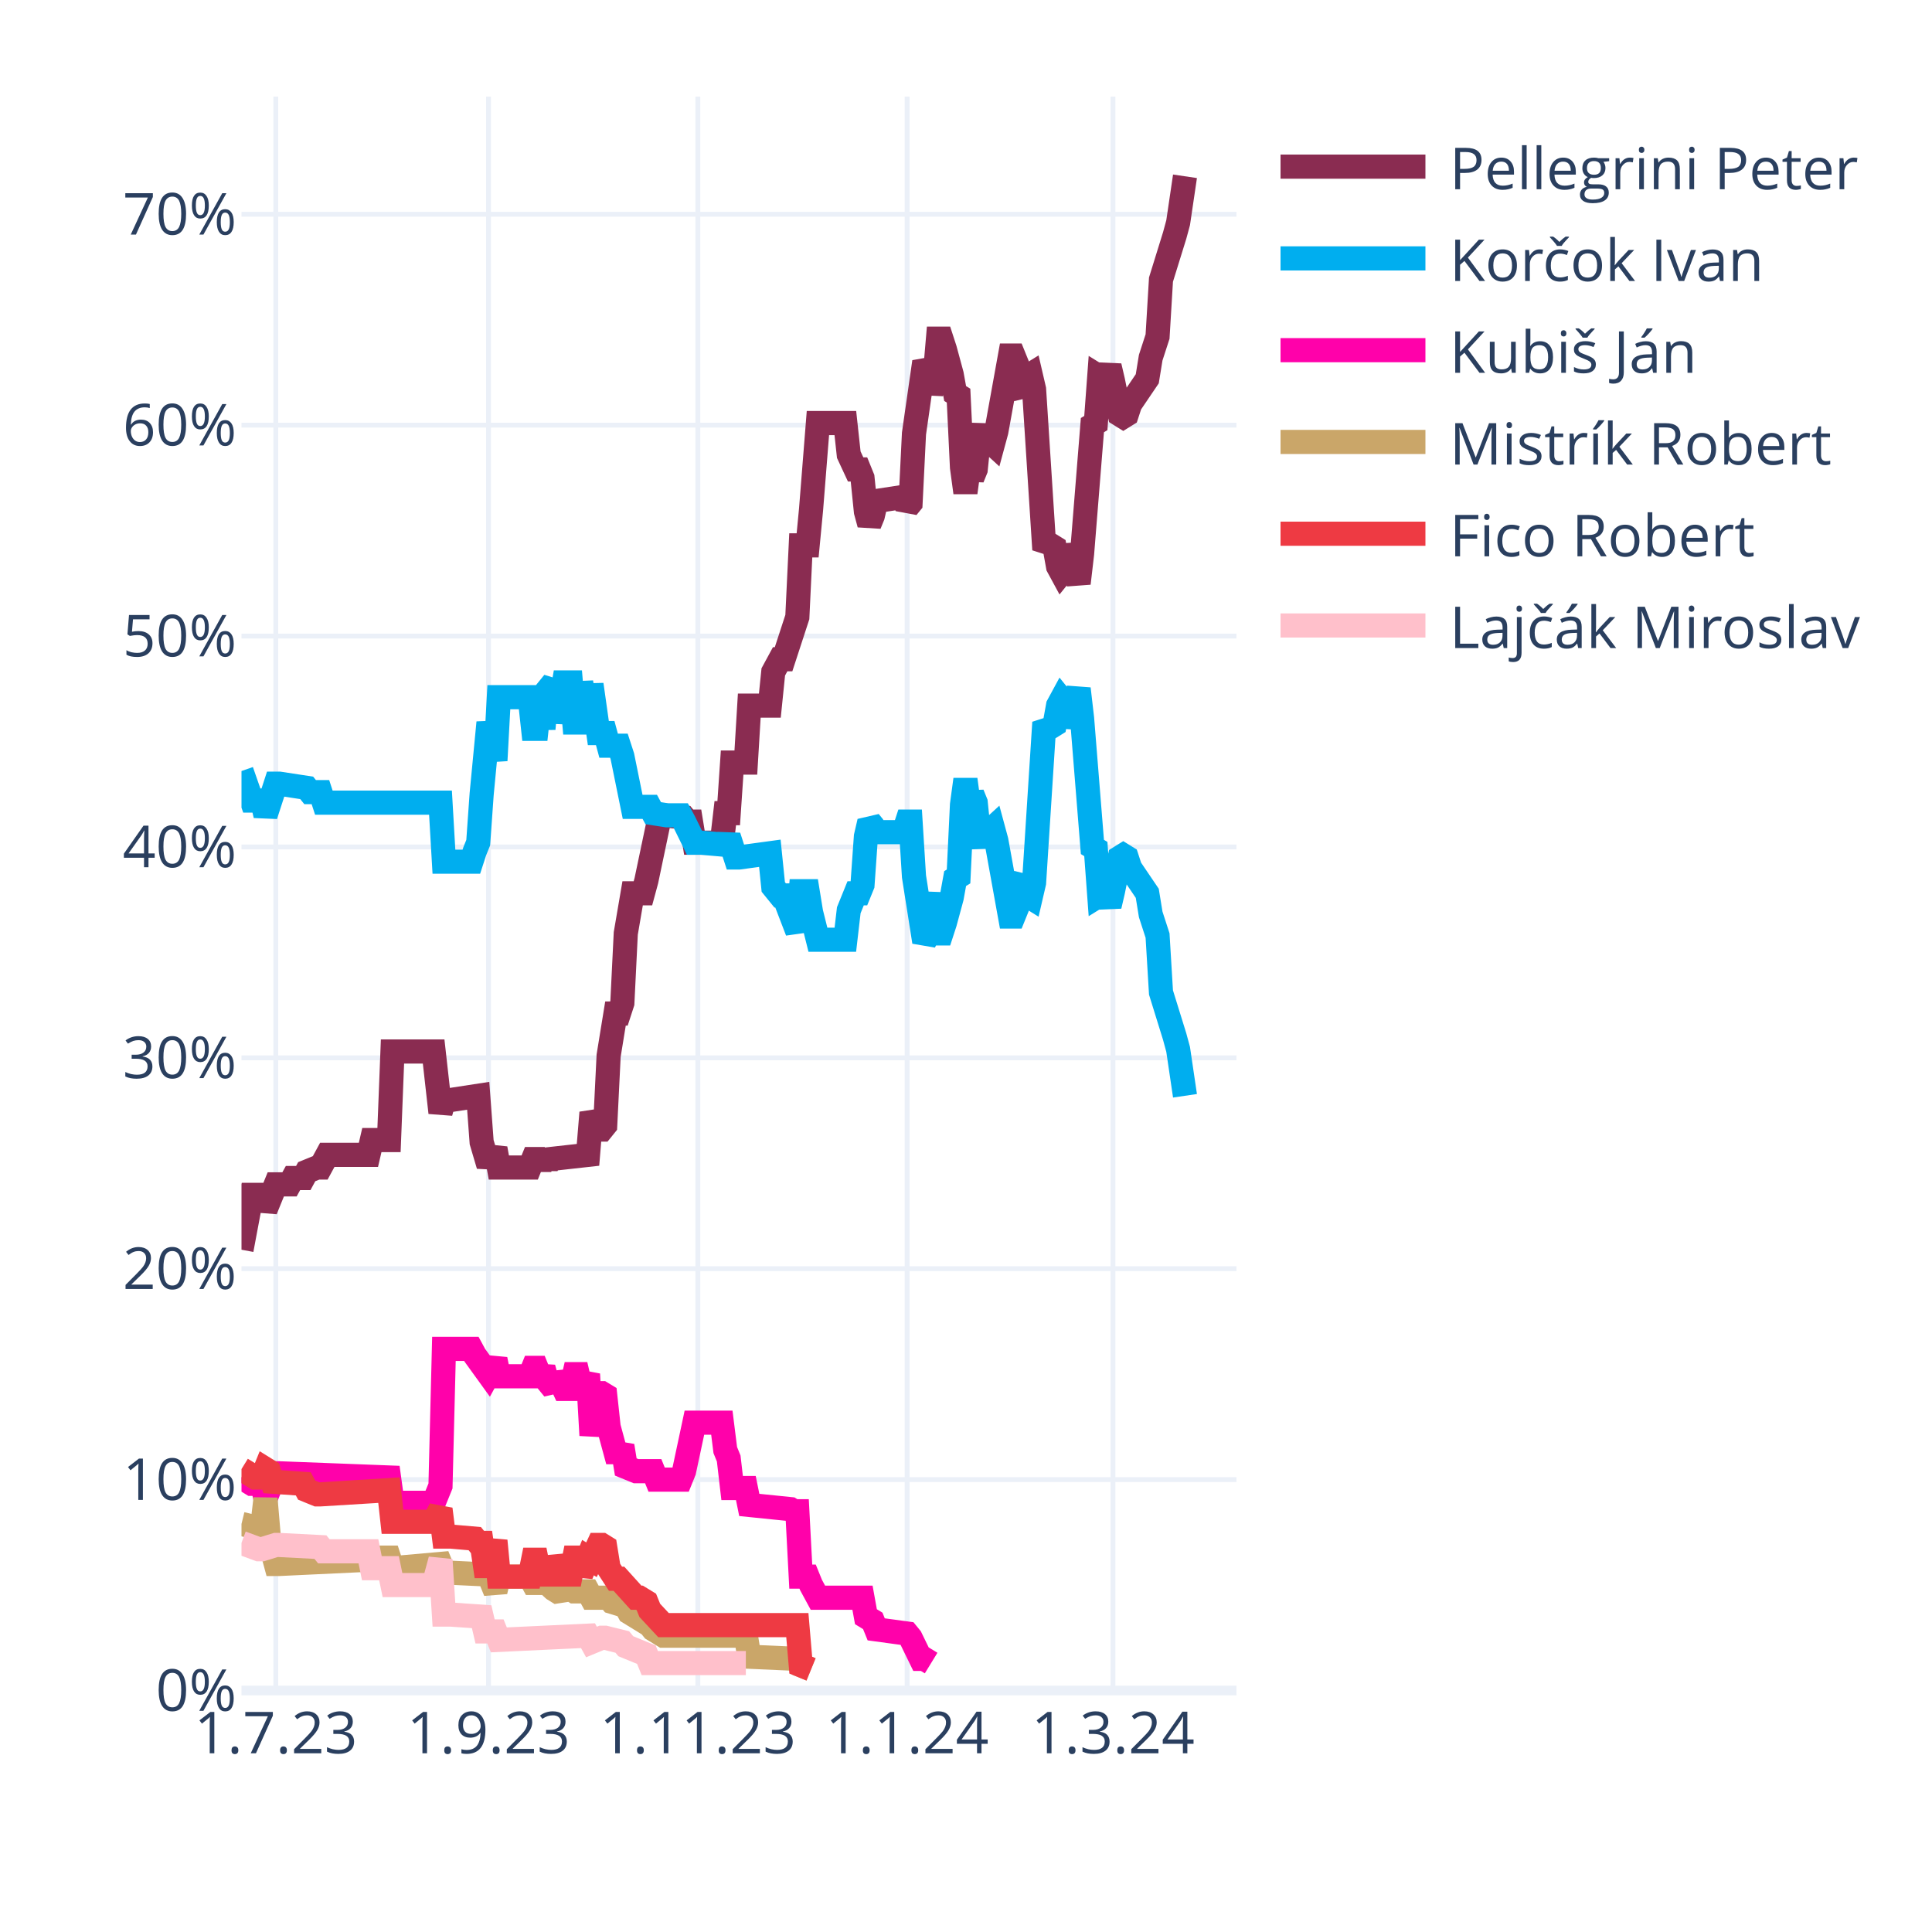
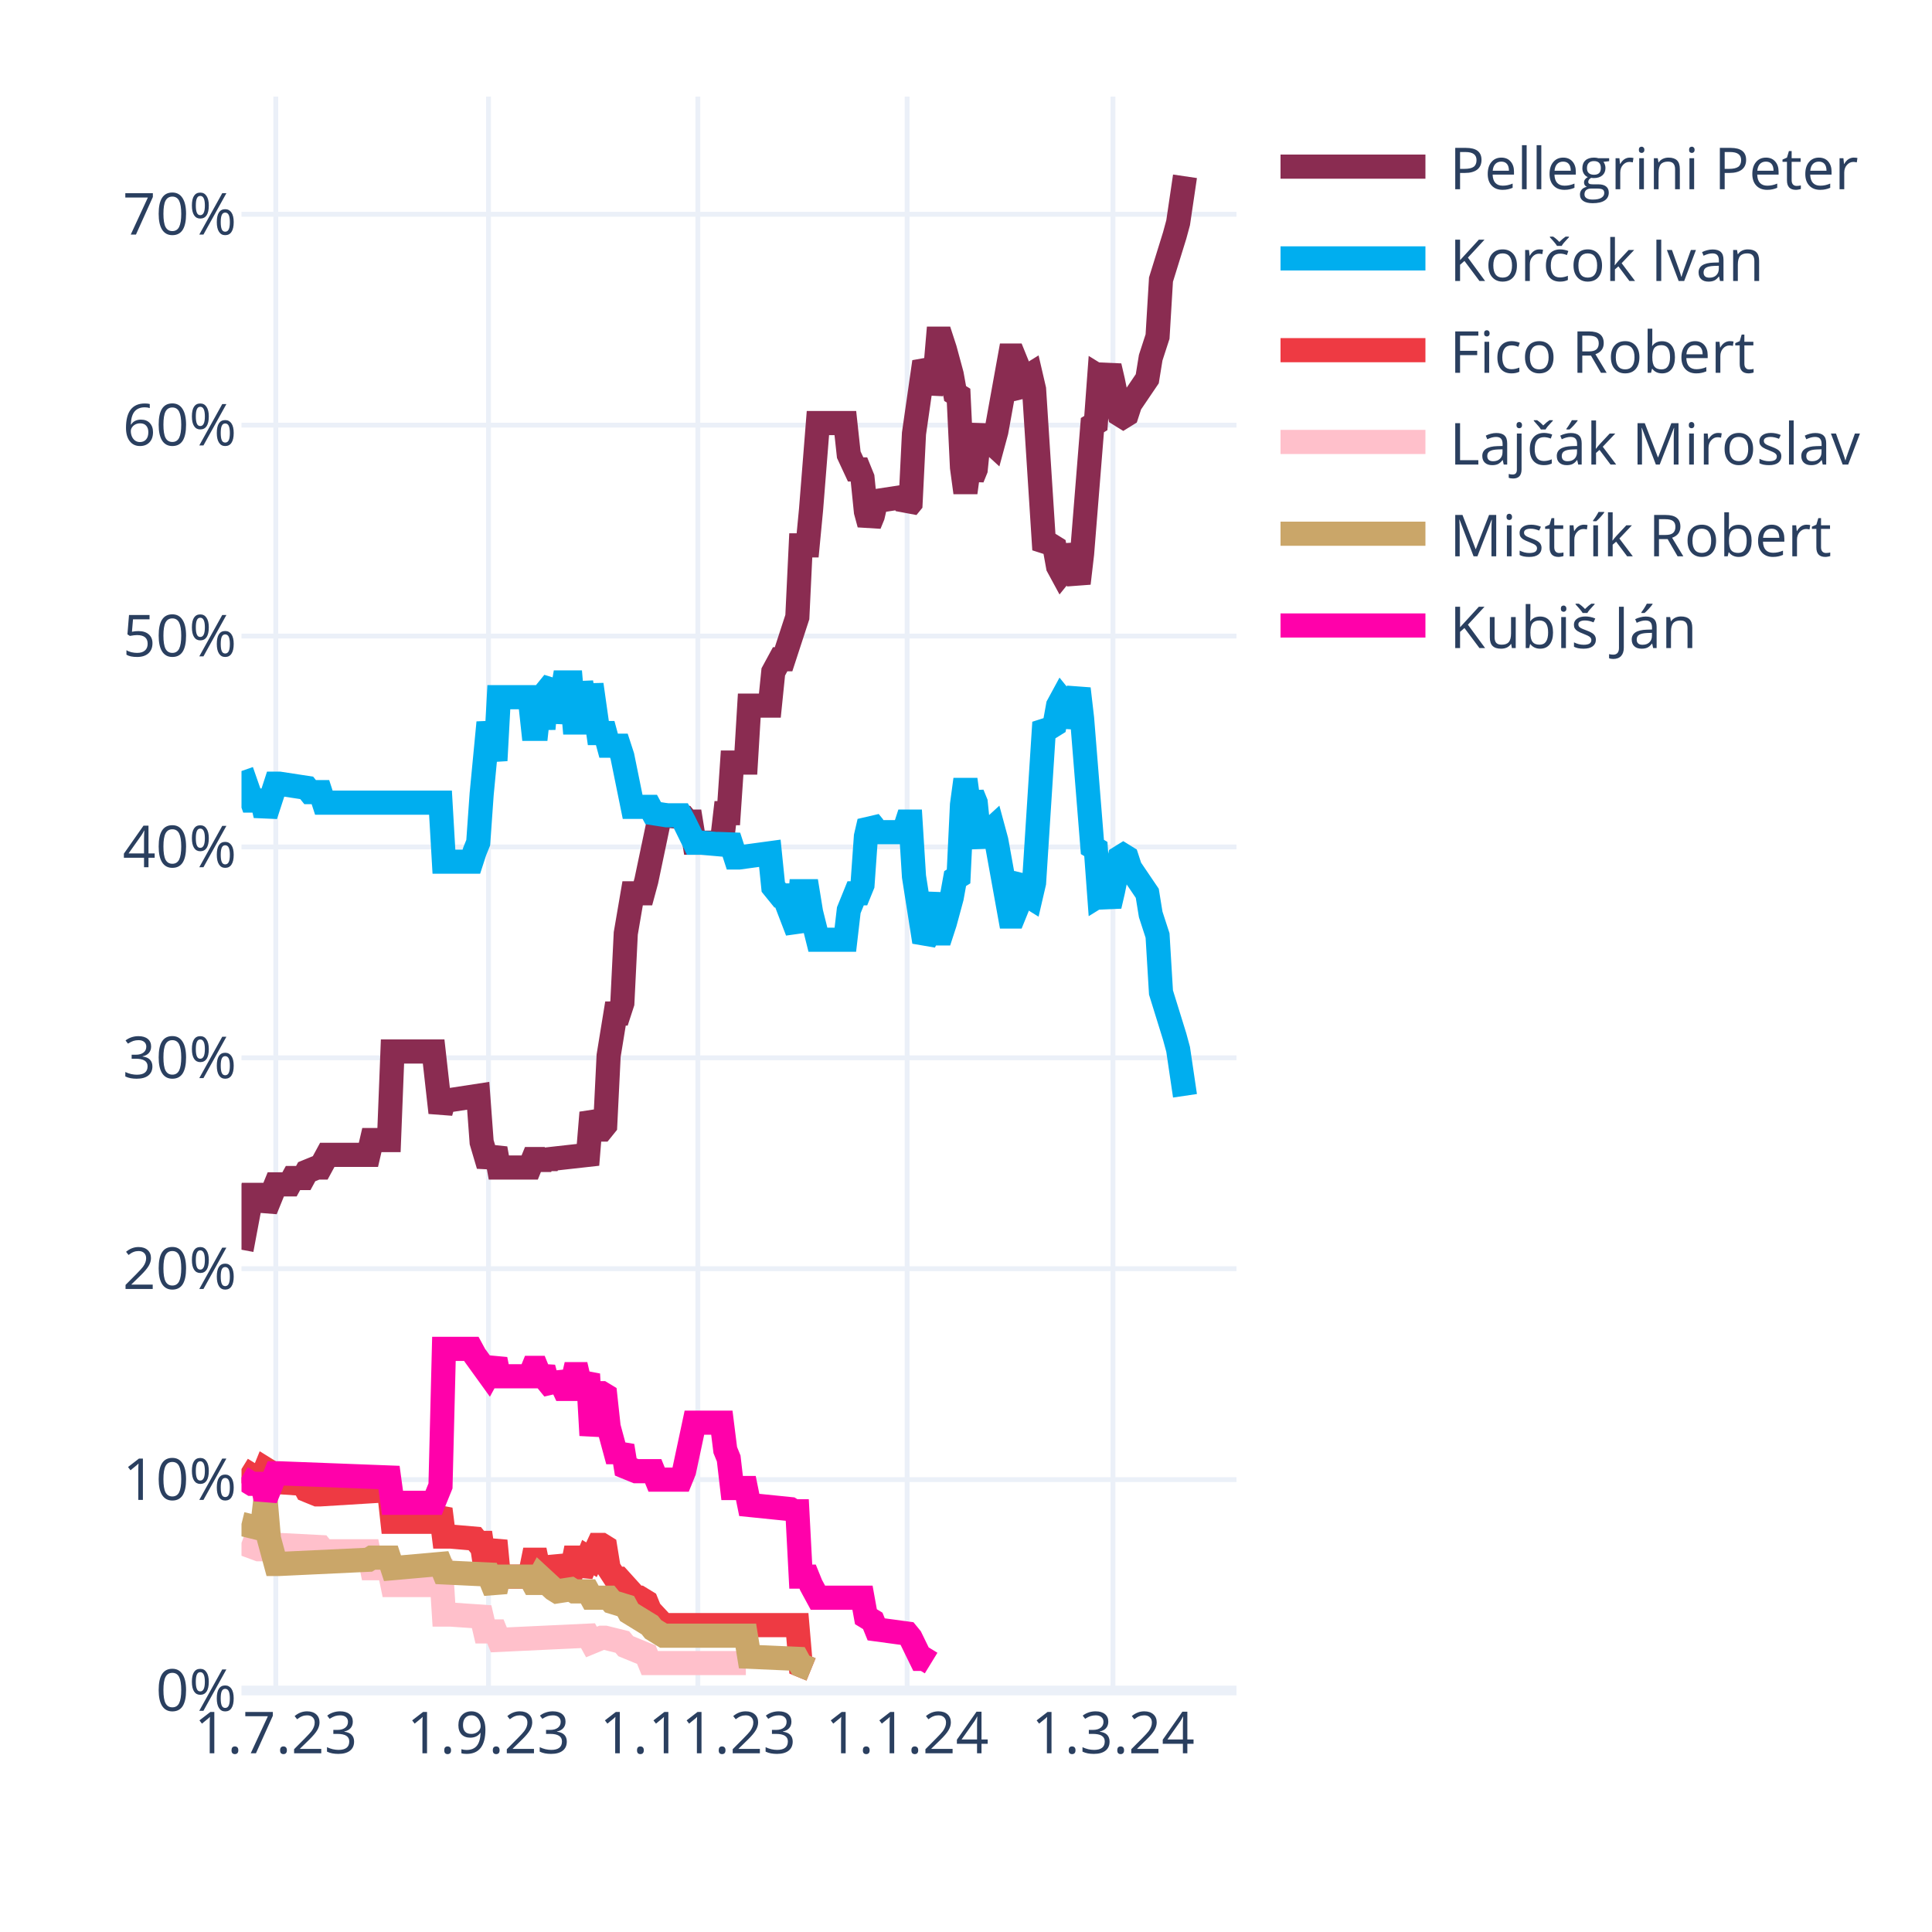
<svg xmlns="http://www.w3.org/2000/svg" class="main-svg" width="400" height="400" style="" viewBox="0 0 400 400">
  <rect x="0" y="0" width="400" height="400" style="fill: rgb(255, 255, 255); fill-opacity: 1;" />
-   <defs id="defs-8bfe0e">
+   <defs id="defs-63072c">
    <g class="clips">
-       <clipPath id="clip8bfe0exyplot" class="plotclip">
+       <clipPath id="clip63072cxyplot" class="plotclip">
        <rect width="206" height="330" />
      </clipPath>
-       <clipPath class="axesclip" id="clip8bfe0ex">
+       <clipPath class="axesclip" id="clip63072cx">
        <rect x="50" y="0" width="206" height="400" />
      </clipPath>
-       <clipPath class="axesclip" id="clip8bfe0ey">
+       <clipPath class="axesclip" id="clip63072cy">
        <rect x="0" y="20" width="400" height="330" />
      </clipPath>
-       <clipPath class="axesclip" id="clip8bfe0exy">
+       <clipPath class="axesclip" id="clip63072cxy">
        <rect x="50" y="20" width="206" height="330" />
      </clipPath>
    </g>
    <g class="gradients" />
    <g class="patterns" />
  </defs>
  <g class="bglayer" />
  <g class="layer-below">
    <g class="imagelayer" />
    <g class="shapelayer" />
  </g>
  <g class="cartesianlayer">
    <g class="subplot xy">
      <g class="layer-subplot">
        <g class="shapelayer" />
        <g class="imagelayer" />
      </g>
      <g class="minor-gridlayer">
        <g class="x" />
        <g class="y" />
      </g>
      <g class="gridlayer">
        <g class="x">
          <path class="xgrid crisp" transform="translate(57.1,0)" d="M0,20v330" style="stroke: rgb(235, 240, 248); stroke-opacity: 1; stroke-width: 1px;" />
          <path class="xgrid crisp" transform="translate(101.14,0)" d="M0,20v330" style="stroke: rgb(235, 240, 248); stroke-opacity: 1; stroke-width: 1px;" />
          <path class="xgrid crisp" transform="translate(144.48,0)" d="M0,20v330" style="stroke: rgb(235, 240, 248); stroke-opacity: 1; stroke-width: 1px;" />
          <path class="xgrid crisp" transform="translate(187.81,0)" d="M0,20v330" style="stroke: rgb(235, 240, 248); stroke-opacity: 1; stroke-width: 1px;" />
          <path class="xgrid crisp" transform="translate(230.43,0)" d="M0,20v330" style="stroke: rgb(235, 240, 248); stroke-opacity: 1; stroke-width: 1px;" />
        </g>
        <g class="y">
          <path class="ygrid crisp" transform="translate(0,306.34)" d="M50,0h206" style="stroke: rgb(235, 240, 248); stroke-opacity: 1; stroke-width: 1px;" />
          <path class="ygrid crisp" transform="translate(0,262.67)" d="M50,0h206" style="stroke: rgb(235, 240, 248); stroke-opacity: 1; stroke-width: 1px;" />
          <path class="ygrid crisp" transform="translate(0,219.01)" d="M50,0h206" style="stroke: rgb(235, 240, 248); stroke-opacity: 1; stroke-width: 1px;" />
          <path class="ygrid crisp" transform="translate(0,175.35)" d="M50,0h206" style="stroke: rgb(235, 240, 248); stroke-opacity: 1; stroke-width: 1px;" />
          <path class="ygrid crisp" transform="translate(0,131.69)" d="M50,0h206" style="stroke: rgb(235, 240, 248); stroke-opacity: 1; stroke-width: 1px;" />
          <path class="ygrid crisp" transform="translate(0,88.02)" d="M50,0h206" style="stroke: rgb(235, 240, 248); stroke-opacity: 1; stroke-width: 1px;" />
          <path class="ygrid crisp" transform="translate(0,44.36)" d="M50,0h206" style="stroke: rgb(235, 240, 248); stroke-opacity: 1; stroke-width: 1px;" />
        </g>
      </g>
      <g class="zerolinelayer">
        <path class="yzl zl crisp" transform="translate(0,350)" d="M50,0h206" style="stroke: rgb(235, 240, 248); stroke-opacity: 1; stroke-width: 2px;" />
      </g>
      <path class="xlines-below" />
      <path class="ylines-below" />
      <g class="overlines-below" />
      <g class="xaxislayer-below" />
      <g class="yaxislayer-below" />
      <g class="overaxes-below" />
-       <g class="plot" transform="translate(50,20)" clip-path="url(#clip8bfe0exyplot)">
+       <g class="plot" transform="translate(50,20)" clip-path="url(#clip63072cxyplot)">
        <g class="scatterlayer mlayer">
-           <g class="trace scatter tracec05338" style="stroke-miterlimit: 2; opacity: 1;">
+           <g class="trace scatter trace45bb6a" style="stroke-miterlimit: 2; opacity: 1;">
            <g class="fills" />
            <g class="errorbars" />
            <g class="lines">
              <path class="js-line" d="M0,238.74L2.13,227.39L2.84,227.39L4.26,227.39L4.97,230.45L7.1,225.21L7.81,225.21L9.94,225.21L10.66,223.9L12.79,223.9L13.5,222.59L15.63,221.72L16.34,221.72L17.76,219.1L18.47,219.1L26.28,219.1L26.99,216.04L30.54,216.04L31.26,197.7L39.78,197.7L41.2,210.36L41.91,207.74L43.33,207.74L49.01,206.87L49.72,216.48L51.14,221.28L51.86,219.53L52.57,217.79L53.28,221.72L59.67,221.72L60.38,219.97L61.09,219.97L61.8,221.72L62.51,219.97L63.22,221.28L63.93,219.97L71.74,219.1L72.46,210.36L73.88,213.86L74.59,213.86L75.3,212.98L76.01,198.57L77.43,189.84L78.14,189.84L78.85,187.66L79.56,173.25L80.98,164.95L81.69,164.95L83.11,164.95L83.82,162.33L86.66,148.8L87.37,148.8L91.63,149.24L92.34,150.11L93.06,150.11L93.77,154.47L99.45,154.47L100.16,148.36L100.87,148.36L101.58,137.88L104.42,137.88L105.13,126.09L109.39,126.09L110.1,119.11L111.52,116.49L112.23,116.49L115.08,107.76L115.79,92.91L117.21,92.91L117.92,85.49L119.34,67.59L120.05,67.59L125.02,67.59L125.73,74.14L127.15,77.19L127.86,77.19L128.57,78.94L129.28,85.92L129.99,88.54L130.7,86.8L131.41,83.74L137.1,82.87L137.81,85.05L138.52,84.18L139.23,69.77L141.36,54.92L142.07,56.23L142.78,61.47L143.49,58.42L144.2,50.12L144.91,50.12L145.62,52.3L147.04,57.54L147.75,61.47L148.46,61.91L149.17,76.75L149.88,81.99L150.59,76.75L151.3,78.94L152.01,77.19L152.72,70.21L153.43,68.46L154.14,70.64L155.57,71.95L156.28,69.33L159.12,53.61L159.83,53.61L160.54,55.36L161.25,60.6L161.96,61.47L162.67,57.98L163.38,57.54L164.09,60.6L166.22,93.78L166.93,92.91L167.64,92.91L168.35,93.35L169.06,97.28L169.77,98.59L170.48,97.71L171.19,92.91L173.32,100.77L174.03,94.66L176.17,68.02L176.88,67.59L177.59,57.98L178.3,58.42L179.01,57.98L179.72,55.8L180.43,58.85L181.85,65.84L182.56,66.28L183.27,65.84L183.98,63.66L187.53,58.42L188.24,54.05L189.66,49.68L190.37,37.89L193.21,28.73L193.92,26.11L195.34,16.5" style="vector-effect: none; fill: none; stroke: rgb(138, 44, 81); stroke-opacity: 1; stroke-width: 5px; opacity: 1;" />
            </g>
            <g class="points" />
            <g class="text" />
          </g>
-           <g class="trace scatter trace69e7dd" style="stroke-miterlimit: 2; opacity: 1;">
+           <g class="trace scatter trace54b3e0" style="stroke-miterlimit: 2; opacity: 1;">
            <g class="fills" />
            <g class="errorbars" />
            <g class="lines">
              <path class="js-line" d="M0,139.63L2.13,145.74L2.84,145.74L4.26,145.74L4.97,148.8L7.1,142.25L7.81,142.25L13.5,143.12L14.21,144L16.34,144L17.05,146.18L41.2,146.18L41.91,158.4L47.59,158.4L48.3,156.22L49.01,154.47L49.72,144.43L51.14,129.59L51.86,133.52L52.57,137.45L53.28,124.35L59.67,124.35L60.38,130.9L61.09,130.9L61.8,124.35L62.51,130.9L63.22,123.04L64.64,121.29L65.35,129.59L66.77,121.29L67.48,121.29L68.19,121.29L68.9,129.59L69.61,129.59L70.32,121.29L71.74,129.59L72.46,121.73L73.88,131.77L74.59,131.77L75.3,131.77L76.01,134.39L78.14,134.39L78.85,136.57L80.98,147.05L81.69,147.05L84.53,147.05L85.24,148.36L88.08,148.8L88.79,148.8L90.92,148.8L91.63,150.11L93.77,154.47L95.19,154.47L100.16,154.91L100.87,153.17L102.29,157.53L103,157.53L109.39,156.66L110.1,163.64L111.52,165.39L112.23,165.39L115.08,172.81L115.79,164.52L117.21,164.52L117.92,168.88L119.34,174.56L120.05,174.56L125.02,174.56L125.73,168.45L127.15,164.95L127.86,164.95L128.57,163.21L129.28,153.17L129.99,150.11L130.7,150.98L131.41,152.29L137.1,152.29L137.81,150.11L138.52,150.11L139.23,161.46L141.36,175L142.07,173.69L143.49,164.95L144.2,173.25L144.91,173.25L145.62,171.07L147.04,165.83L147.75,161.9L148.46,161.46L149.17,146.62L149.88,141.38L150.59,146.62L151.3,144.43L152.01,146.18L152.72,153.17L153.43,154.91L154.14,152.73L155.57,151.42L156.28,154.04L159.12,169.76L159.83,169.76L160.54,168.01L161.25,162.77L161.96,161.9L162.67,165.39L163.38,165.83L164.09,162.77L166.22,129.59L166.93,130.46L167.64,130.46L168.35,130.02L169.06,126.09L169.77,124.78L170.48,125.66L171.19,130.46L173.32,122.6L174.03,128.71L176.17,155.35L176.88,155.78L177.59,165.39L178.3,164.95L179.01,165.39L179.72,167.57L180.43,164.52L181.85,157.53L182.56,157.09L183.27,157.53L183.98,159.71L187.53,164.95L188.24,169.32L189.66,173.69L190.37,185.48L193.21,194.64L193.92,197.26L195.34,206.87" style="vector-effect: none; fill: none; stroke: rgb(0, 174, 239); stroke-opacity: 1; stroke-width: 5px; opacity: 1;" />
            </g>
            <g class="points" />
            <g class="text" />
          </g>
-           <g class="trace scatter trace270e8f" style="stroke-miterlimit: 2; opacity: 1;">
+           <g class="trace scatter trace6159ac" style="stroke-miterlimit: 2; opacity: 1;">
+             <g class="fills" />
+             <g class="errorbars" />
+             <g class="lines">
+               <path class="js-line" d="M0,284.15L2.84,285.9L3.55,285.9L4.26,285.9L4.97,284.15L5.68,284.59L6.39,286.77L12.79,287.21L13.5,288.52L15.63,289.39L16.34,289.39L30.54,288.52L31.26,295.07L39.78,295.07L41.2,292.45L41.91,298.13L43.33,298.13L48.3,298.56L49.01,299.44L49.72,299.44L50.43,304.24L51.14,304.24L51.86,301.62L52.57,299L53.28,306.42L59.67,306.42L60.38,302.93L61.09,302.93L61.8,306.42L62.51,302.93L63.22,305.99L64.64,305.99L65.35,302.49L66.77,305.99L67.48,305.99L68.19,305.99L68.9,302.49L69.61,302.49L70.32,305.99L71.74,302.49L72.46,302.93L73.88,299.87L74.59,299.87L75.3,300.31L76.01,304.68L77.43,306.86L78.14,306.86L81.69,310.79L82.4,310.79L83.82,311.66L84.53,313.41L87.37,316.46L88.08,316.46L115.08,316.46L115.79,324.76L117.92,325.63" style="vector-effect: none; fill: none; stroke: rgb(238, 58, 67); stroke-opacity: 1; stroke-width: 5px; opacity: 1;" />
+             </g>
+             <g class="points" />
+             <g class="text" />
+           </g>
+           <g class="trace scatter trace21e333" style="stroke-miterlimit: 2; opacity: 1;">
+             <g class="fills" />
+             <g class="errorbars" />
+             <g class="lines">
+               <path class="js-line" d="M0,299.44L3.55,300.75L4.26,300.75L7.1,299.87L7.81,299.87L16.34,300.31L17.05,301.18L26.28,301.18L26.99,304.68L30.54,304.68L31.26,308.17L39.78,308.17L41.2,302.93L41.91,314.28L43.33,314.28L49.72,314.72L50.43,317.77L52.57,317.77L53.28,319.52L71.74,318.65L72.46,319.96L74.59,319.08L75.3,319.08L78.85,319.96L79.56,320.83L83.82,322.58L84.53,324.32L104.42,324.32" style="vector-effect: none; fill: none; stroke: rgb(255, 192, 203); stroke-opacity: 1; stroke-width: 5px; opacity: 1;" />
+             </g>
+             <g class="points" />
+             <g class="text" />
+           </g>
+           <g class="trace scatter tracea6ae5d" style="stroke-miterlimit: 2; opacity: 1;">
+             <g class="fills" />
+             <g class="errorbars" />
+             <g class="lines">
+               <path class="js-line" d="M0,295.51L3.55,296.38L4.26,296.38L4.97,290.27L5.68,298.56L7.1,303.8L7.81,303.8L26.28,302.93L26.99,302.49L30.54,302.49L31.26,304.68L41.2,303.8L41.91,305.55L51.14,305.99L51.86,307.73L52.57,309.48L53.28,306.42L59.67,306.42L60.38,307.73L61.09,307.73L61.8,306.42L64.64,309.04L65.35,309.48L68.19,309.04L68.9,309.48L71.74,309.48L72.46,310.79L76.01,310.79L76.72,311.66L79.56,312.53L80.27,313.84L84.53,316.46L85.24,317.34L87.37,318.65L88.08,318.65L104.42,318.65L105.13,323.01L115.08,323.45L115.79,324.76L117.92,325.63" style="vector-effect: none; fill: none; stroke: rgb(202, 166, 105); stroke-opacity: 1; stroke-width: 5px; opacity: 1;" />
+             </g>
+             <g class="points" />
+             <g class="text" />
+           </g>
+           <g class="trace scatter traced08f99" style="stroke-miterlimit: 2; opacity: 1;">
            <g class="fills" />
            <g class="errorbars" />
            <g class="lines">
              <path class="js-line" d="M0,285.9L2.13,287.21L2.84,287.21L4.26,287.21L4.97,290.27L7.1,285.03L7.81,285.03L30.54,285.9L31.26,291.14L39.78,291.14L41.2,287.65L41.91,259.27L43.33,259.27L47.59,259.27L48.3,260.58L51.14,264.51L51.86,263.2L52.57,261.45L53.28,264.94L59.67,264.94L60.38,263.2L61.09,263.2L61.8,264.94L62.51,263.2L63.22,265.82L64.64,267.56L65.35,264.51L66.77,267.56L67.48,267.56L68.19,267.56L68.9,264.51L69.61,264.51L70.32,267.56L71.74,264.51L72.46,277.17L73.88,268.44L74.59,268.44L75.3,268.87L76.01,275.42L77.43,280.66L78.14,280.66L78.85,279.35L79.56,283.72L81.69,284.59L82.4,284.59L85.24,284.59L85.95,286.34L90.92,286.34L91.63,284.59L93.77,274.55L95.19,274.55L99.45,274.55L100.16,280.22L100.87,281.97L101.58,288.08L104.42,288.08L105.13,291.58L113.66,292.45L114.37,292.89L115.08,292.89L115.79,306.42L117.21,306.42L117.92,308.17L119.34,310.79L120.05,310.79L128.57,310.79L129.28,314.72L130.7,315.59L131.41,317.34L137.81,318.21L138.52,319.08L140.65,323.45L141.36,323.45L142.78,324.32" style="vector-effect: none; fill: none; stroke: rgb(255, 1, 170); stroke-opacity: 1; stroke-width: 5px; opacity: 1;" />
-             </g>
-             <g class="points" />
-             <g class="text" />
-           </g>
-           <g class="trace scatter trace5f15d9" style="stroke-miterlimit: 2; opacity: 1;">
-             <g class="fills" />
-             <g class="errorbars" />
-             <g class="lines">
-               <path class="js-line" d="M0,295.51L3.55,296.38L4.26,296.38L4.97,290.27L5.68,298.56L7.1,303.8L7.81,303.8L26.28,302.93L26.99,302.49L30.54,302.49L31.26,304.68L41.2,303.8L41.91,305.55L51.14,305.99L51.86,307.73L52.57,309.48L53.28,306.42L59.67,306.42L60.38,307.73L61.09,307.73L61.8,306.42L64.64,309.04L65.35,309.48L68.19,309.04L68.9,309.48L71.74,309.48L72.46,310.79L76.01,310.79L76.72,311.66L79.56,312.53L80.27,313.84L84.53,316.46L85.24,317.34L87.37,318.65L88.08,318.65L104.42,318.65L105.13,323.01L115.08,323.45L115.79,324.76L117.92,325.63" style="vector-effect: none; fill: none; stroke: rgb(202, 166, 105); stroke-opacity: 1; stroke-width: 5px; opacity: 1;" />
-             </g>
-             <g class="points" />
-             <g class="text" />
-           </g>
-           <g class="trace scatter tracef73f68" style="stroke-miterlimit: 2; opacity: 1;">
-             <g class="fills" />
-             <g class="errorbars" />
-             <g class="lines">
-               <path class="js-line" d="M0,284.15L2.84,285.9L3.55,285.9L4.26,285.9L4.97,284.15L5.68,284.59L6.39,286.77L12.79,287.21L13.5,288.52L15.63,289.39L16.34,289.39L30.54,288.52L31.26,295.07L39.78,295.07L41.2,292.45L41.91,298.13L43.33,298.13L48.3,298.56L49.01,299.44L49.72,299.44L50.43,304.24L51.14,304.24L51.86,301.62L52.57,299L53.28,306.42L59.67,306.42L60.38,302.93L61.09,302.93L61.8,306.42L62.51,302.93L63.22,305.99L64.64,305.99L65.35,302.49L66.77,305.99L67.48,305.99L68.19,305.99L68.9,302.49L69.61,302.49L70.32,305.99L71.74,302.49L72.46,302.93L73.88,299.87L74.59,299.87L75.3,300.31L76.01,304.68L77.43,306.86L78.14,306.86L81.69,310.79L82.4,310.79L83.82,311.66L84.53,313.41L87.37,316.46L88.08,316.46L115.08,316.46L115.79,324.76L117.92,325.63" style="vector-effect: none; fill: none; stroke: rgb(238, 58, 67); stroke-opacity: 1; stroke-width: 5px; opacity: 1;" />
-             </g>
-             <g class="points" />
-             <g class="text" />
-           </g>
-           <g class="trace scatter trace472293" style="stroke-miterlimit: 2; opacity: 1;">
-             <g class="fills" />
-             <g class="errorbars" />
-             <g class="lines">
-               <path class="js-line" d="M0,299.44L3.55,300.75L4.26,300.75L7.1,299.87L7.81,299.87L16.34,300.31L17.05,301.18L26.28,301.18L26.99,304.68L30.54,304.68L31.26,308.17L39.78,308.17L41.2,302.93L41.91,314.28L43.33,314.28L49.72,314.72L50.43,317.77L52.57,317.77L53.28,319.52L71.74,318.65L72.46,319.96L74.59,319.08L75.3,319.08L78.85,319.96L79.56,320.83L83.82,322.58L84.53,324.32L104.42,324.32" style="vector-effect: none; fill: none; stroke: rgb(255, 192, 203); stroke-opacity: 1; stroke-width: 5px; opacity: 1;" />
            </g>
            <g class="points" />
            <g class="text" />
          </g>
        </g>
      </g>
      <g class="overplot" />
      <path class="xlines-above crisp" d="M0,0" style="fill: none;" />
      <path class="ylines-above crisp" d="M0,0" style="fill: none;" />
      <g class="overlines-above" />
      <g class="xaxislayer-above">
        <g class="xtick">
          <text text-anchor="middle" x="0" y="363" transform="translate(57.1,0)" style="font-family: 'Open Sans', verdana, arial, sans-serif; font-size: 12px; fill: rgb(42, 63, 95); fill-opacity: 1; white-space: pre; opacity: 1;">1.7.23</text>
        </g>
        <g class="xtick">
          <text text-anchor="middle" x="0" y="363" style="font-family: 'Open Sans', verdana, arial, sans-serif; font-size: 12px; fill: rgb(42, 63, 95); fill-opacity: 1; white-space: pre; opacity: 1;" transform="translate(101.14,0)">1.9.23</text>
        </g>
        <g class="xtick">
          <text text-anchor="middle" x="0" y="363" style="font-family: 'Open Sans', verdana, arial, sans-serif; font-size: 12px; fill: rgb(42, 63, 95); fill-opacity: 1; white-space: pre; opacity: 1;" transform="translate(144.48,0)">1.11.23</text>
        </g>
        <g class="xtick">
          <text text-anchor="middle" x="0" y="363" style="font-family: 'Open Sans', verdana, arial, sans-serif; font-size: 12px; fill: rgb(42, 63, 95); fill-opacity: 1; white-space: pre; opacity: 1;" transform="translate(187.81,0)">1.1.24</text>
        </g>
        <g class="xtick">
          <text text-anchor="middle" x="0" y="363" style="font-family: 'Open Sans', verdana, arial, sans-serif; font-size: 12px; fill: rgb(42, 63, 95); fill-opacity: 1; white-space: pre; opacity: 1;" transform="translate(230.43,0)">1.3.24</text>
        </g>
      </g>
      <g class="yaxislayer-above">
        <g class="ytick">
          <text text-anchor="end" x="49" y="4.2" transform="translate(0,350)" style="font-family: 'Open Sans', verdana, arial, sans-serif; font-size: 12px; fill: rgb(42, 63, 95); fill-opacity: 1; white-space: pre; opacity: 1;">0%</text>
        </g>
        <g class="ytick">
          <text text-anchor="end" x="49" y="4.2" style="font-family: 'Open Sans', verdana, arial, sans-serif; font-size: 12px; fill: rgb(42, 63, 95); fill-opacity: 1; white-space: pre; opacity: 1;" transform="translate(0,306.34)">10%</text>
        </g>
        <g class="ytick">
          <text text-anchor="end" x="49" y="4.2" style="font-family: 'Open Sans', verdana, arial, sans-serif; font-size: 12px; fill: rgb(42, 63, 95); fill-opacity: 1; white-space: pre; opacity: 1;" transform="translate(0,262.67)">20%</text>
        </g>
        <g class="ytick">
          <text text-anchor="end" x="49" y="4.2" style="font-family: 'Open Sans', verdana, arial, sans-serif; font-size: 12px; fill: rgb(42, 63, 95); fill-opacity: 1; white-space: pre; opacity: 1;" transform="translate(0,219.01)">30%</text>
        </g>
        <g class="ytick">
          <text text-anchor="end" x="49" y="4.2" style="font-family: 'Open Sans', verdana, arial, sans-serif; font-size: 12px; fill: rgb(42, 63, 95); fill-opacity: 1; white-space: pre; opacity: 1;" transform="translate(0,175.35)">40%</text>
        </g>
        <g class="ytick">
          <text text-anchor="end" x="49" y="4.2" style="font-family: 'Open Sans', verdana, arial, sans-serif; font-size: 12px; fill: rgb(42, 63, 95); fill-opacity: 1; white-space: pre; opacity: 1;" transform="translate(0,131.69)">50%</text>
        </g>
        <g class="ytick">
          <text text-anchor="end" x="49" y="4.2" style="font-family: 'Open Sans', verdana, arial, sans-serif; font-size: 12px; fill: rgb(42, 63, 95); fill-opacity: 1; white-space: pre; opacity: 1;" transform="translate(0,88.02)">60%</text>
        </g>
        <g class="ytick">
          <text text-anchor="end" x="49" y="4.2" style="font-family: 'Open Sans', verdana, arial, sans-serif; font-size: 12px; fill: rgb(42, 63, 95); fill-opacity: 1; white-space: pre; opacity: 1;" transform="translate(0,44.36)">70%</text>
        </g>
      </g>
      <g class="overaxes-above" />
    </g>
  </g>
  <g class="polarlayer" />
  <g class="smithlayer" />
  <g class="ternarylayer" />
  <g class="geolayer" />
  <g class="funnelarealayer" />
  <g class="pielayer" />
  <g class="iciclelayer" />
  <g class="treemaplayer" />
  <g class="sunburstlayer" />
  <g class="glimages" />
-   <defs id="topdefs-8bfe0e">
+   <defs id="topdefs-63072c">
    <g class="clips" />
-     <clipPath id="legend8bfe0e">
+     <clipPath id="legend63072c">
      <rect width="128" height="124" x="0" y="0" />
    </clipPath>
  </defs>
  <g class="layer-above">
    <g class="imagelayer" />
    <g class="shapelayer" />
  </g>
  <g class="infolayer">
    <g class="legend" pointer-events="all" transform="translate(260.12,20)">
      <rect class="bg" shape-rendering="crispEdges" width="128" height="124" x="0" y="0" style="stroke: rgb(68, 68, 68); stroke-opacity: 1; fill: rgb(255, 255, 255); fill-opacity: 1; stroke-width: 0px;" />
-       <g class="scrollbox" transform="" clip-path="url(#legend8bfe0e)">
+       <g class="scrollbox" transform="" clip-path="url(#legend63072c)">
        <g class="groups">
          <g class="traces" transform="translate(0,14.5)" style="opacity: 1;">
            <text class="legendtext" text-anchor="start" x="40" y="4.68" style="font-family: 'Open Sans', verdana, arial, sans-serif; font-size: 12px; fill: rgb(42, 63, 95); fill-opacity: 1; white-space: pre;">Pellegrini Peter</text>
            <g class="layers" style="opacity: 1;">
              <g class="legendfill" />
              <g class="legendlines">
                <path class="js-line" d="M5,0h30" style="fill: none; stroke: rgb(138, 44, 81); stroke-opacity: 1; stroke-width: 5px;" />
              </g>
              <g class="legendsymbols">
                <g class="legendpoints" />
              </g>
            </g>
            <rect class="legendtoggle" x="0" y="-9.5" width="122.703" height="19" style="fill: rgb(0, 0, 0); fill-opacity: 0;" />
          </g>
          <g class="traces" transform="translate(0,33.5)" style="opacity: 1;">
            <text class="legendtext" text-anchor="start" x="40" y="4.68" style="font-family: 'Open Sans', verdana, arial, sans-serif; font-size: 12px; fill: rgb(42, 63, 95); fill-opacity: 1; white-space: pre;">Korčok Ivan</text>
            <g class="layers" style="opacity: 1;">
              <g class="legendfill" />
              <g class="legendlines">
                <path class="js-line" d="M5,0h30" style="fill: none; stroke: rgb(0, 174, 239); stroke-opacity: 1; stroke-width: 5px;" />
              </g>
              <g class="legendsymbols">
                <g class="legendpoints" />
              </g>
            </g>
            <rect class="legendtoggle" x="0" y="-9.5" width="122.703" height="19" style="fill: rgb(0, 0, 0); fill-opacity: 0;" />
          </g>
          <g class="traces" transform="translate(0,52.5)" style="opacity: 1;">
+             <text class="legendtext" text-anchor="start" x="40" y="4.68" style="font-family: 'Open Sans', verdana, arial, sans-serif; font-size: 12px; fill: rgb(42, 63, 95); fill-opacity: 1; white-space: pre;">Fico Robert</text>
+             <g class="layers" style="opacity: 1;">
+               <g class="legendfill" />
+               <g class="legendlines">
+                 <path class="js-line" d="M5,0h30" style="fill: none; stroke: rgb(238, 58, 67); stroke-opacity: 1; stroke-width: 5px;" />
+               </g>
+               <g class="legendsymbols">
+                 <g class="legendpoints" />
+               </g>
+             </g>
+             <rect class="legendtoggle" x="0" y="-9.5" width="122.703" height="19" style="fill: rgb(0, 0, 0); fill-opacity: 0;" />
+           </g>
+           <g class="traces" transform="translate(0,71.5)" style="opacity: 1;">
+             <text class="legendtext" text-anchor="start" x="40" y="4.68" style="font-family: 'Open Sans', verdana, arial, sans-serif; font-size: 12px; fill: rgb(42, 63, 95); fill-opacity: 1; white-space: pre;">Lajčák Miroslav</text>
+             <g class="layers" style="opacity: 1;">
+               <g class="legendfill" />
+               <g class="legendlines">
+                 <path class="js-line" d="M5,0h30" style="fill: none; stroke: rgb(255, 192, 203); stroke-opacity: 1; stroke-width: 5px;" />
+               </g>
+               <g class="legendsymbols">
+                 <g class="legendpoints" />
+               </g>
+             </g>
+             <rect class="legendtoggle" x="0" y="-9.5" width="122.703" height="19" style="fill: rgb(0, 0, 0); fill-opacity: 0;" />
+           </g>
+           <g class="traces" transform="translate(0,90.5)" style="opacity: 1;">
+             <text class="legendtext" text-anchor="start" x="40" y="4.68" style="font-family: 'Open Sans', verdana, arial, sans-serif; font-size: 12px; fill: rgb(42, 63, 95); fill-opacity: 1; white-space: pre;">Mistrík Robert</text>
+             <g class="layers" style="opacity: 1;">
+               <g class="legendfill" />
+               <g class="legendlines">
+                 <path class="js-line" d="M5,0h30" style="fill: none; stroke: rgb(202, 166, 105); stroke-opacity: 1; stroke-width: 5px;" />
+               </g>
+               <g class="legendsymbols">
+                 <g class="legendpoints" />
+               </g>
+             </g>
+             <rect class="legendtoggle" x="0" y="-9.5" width="122.703" height="19" style="fill: rgb(0, 0, 0); fill-opacity: 0;" />
+           </g>
+           <g class="traces" transform="translate(0,109.5)" style="opacity: 1;">
            <text class="legendtext" text-anchor="start" x="40" y="4.68" style="font-family: 'Open Sans', verdana, arial, sans-serif; font-size: 12px; fill: rgb(42, 63, 95); fill-opacity: 1; white-space: pre;">Kubiš Ján</text>
            <g class="layers" style="opacity: 1;">
              <g class="legendfill" />
              <g class="legendlines">
                <path class="js-line" d="M5,0h30" style="fill: none; stroke: rgb(255, 1, 170); stroke-opacity: 1; stroke-width: 5px;" />
-               </g>
-               <g class="legendsymbols">
-                 <g class="legendpoints" />
-               </g>
-             </g>
-             <rect class="legendtoggle" x="0" y="-9.5" width="122.703" height="19" style="fill: rgb(0, 0, 0); fill-opacity: 0;" />
-           </g>
-           <g class="traces" transform="translate(0,71.5)" style="opacity: 1;">
-             <text class="legendtext" text-anchor="start" x="40" y="4.68" style="font-family: 'Open Sans', verdana, arial, sans-serif; font-size: 12px; fill: rgb(42, 63, 95); fill-opacity: 1; white-space: pre;">Mistrík Robert</text>
-             <g class="layers" style="opacity: 1;">
-               <g class="legendfill" />
-               <g class="legendlines">
-                 <path class="js-line" d="M5,0h30" style="fill: none; stroke: rgb(202, 166, 105); stroke-opacity: 1; stroke-width: 5px;" />
-               </g>
-               <g class="legendsymbols">
-                 <g class="legendpoints" />
-               </g>
-             </g>
-             <rect class="legendtoggle" x="0" y="-9.5" width="122.703" height="19" style="fill: rgb(0, 0, 0); fill-opacity: 0;" />
-           </g>
-           <g class="traces" transform="translate(0,90.5)" style="opacity: 1;">
-             <text class="legendtext" text-anchor="start" x="40" y="4.68" style="font-family: 'Open Sans', verdana, arial, sans-serif; font-size: 12px; fill: rgb(42, 63, 95); fill-opacity: 1; white-space: pre;">Fico Robert</text>
-             <g class="layers" style="opacity: 1;">
-               <g class="legendfill" />
-               <g class="legendlines">
-                 <path class="js-line" d="M5,0h30" style="fill: none; stroke: rgb(238, 58, 67); stroke-opacity: 1; stroke-width: 5px;" />
-               </g>
-               <g class="legendsymbols">
-                 <g class="legendpoints" />
-               </g>
-             </g>
-             <rect class="legendtoggle" x="0" y="-9.5" width="122.703" height="19" style="fill: rgb(0, 0, 0); fill-opacity: 0;" />
-           </g>
-           <g class="traces" transform="translate(0,109.5)" style="opacity: 1;">
-             <text class="legendtext" text-anchor="start" x="40" y="4.68" style="font-family: 'Open Sans', verdana, arial, sans-serif; font-size: 12px; fill: rgb(42, 63, 95); fill-opacity: 1; white-space: pre;">Lajčák Miroslav</text>
-             <g class="layers" style="opacity: 1;">
-               <g class="legendfill" />
-               <g class="legendlines">
-                 <path class="js-line" d="M5,0h30" style="fill: none; stroke: rgb(255, 192, 203); stroke-opacity: 1; stroke-width: 5px;" />
              </g>
              <g class="legendsymbols">
                <g class="legendpoints" />
              </g>
            </g>
            <rect class="legendtoggle" x="0" y="-9.5" width="122.703" height="19" style="fill: rgb(0, 0, 0); fill-opacity: 0;" />
          </g>
        </g>
      </g>
      <rect class="scrollbar" rx="20" ry="3" width="0" height="0" x="0" y="0" style="fill: rgb(128, 139, 164); fill-opacity: 1;" />
    </g>
    <g class="g-gtitle" />
    <g class="g-xtitle" />
    <g class="g-ytitle" />
  </g>
</svg>
